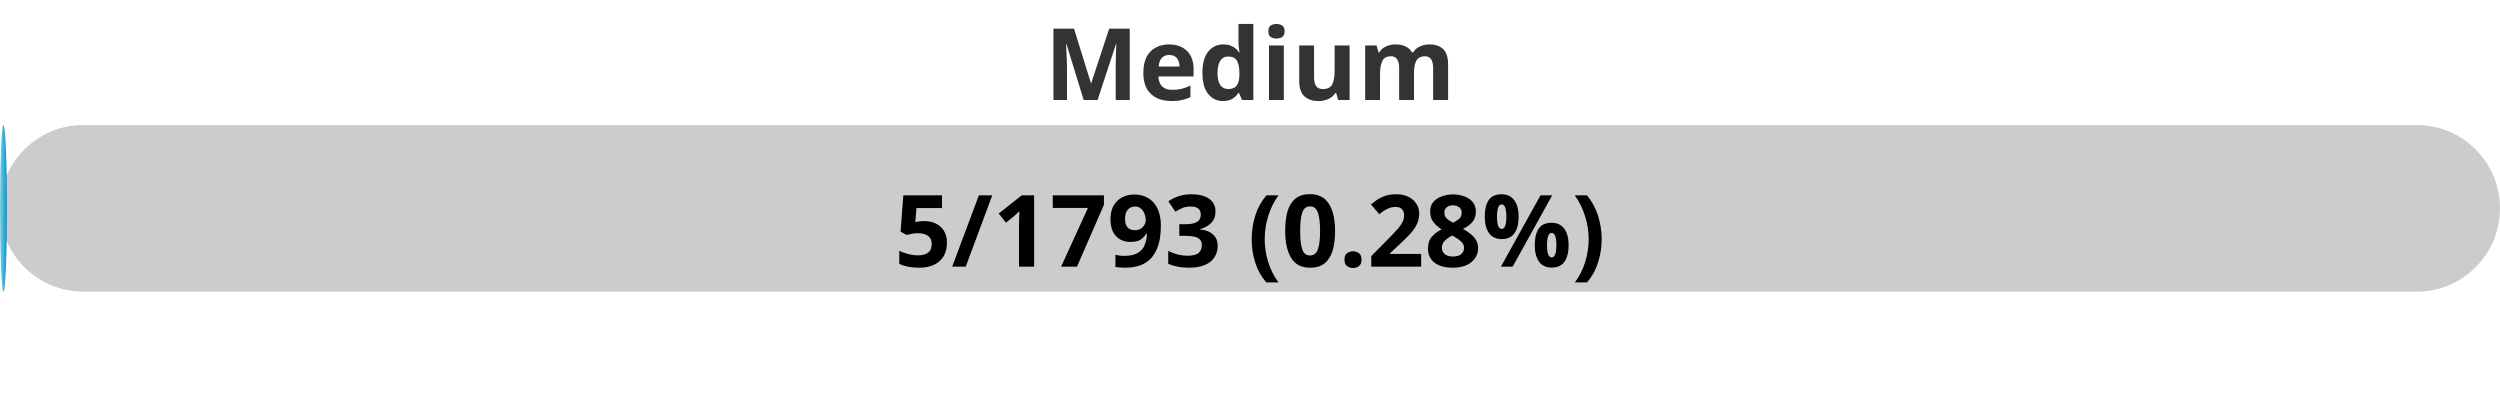
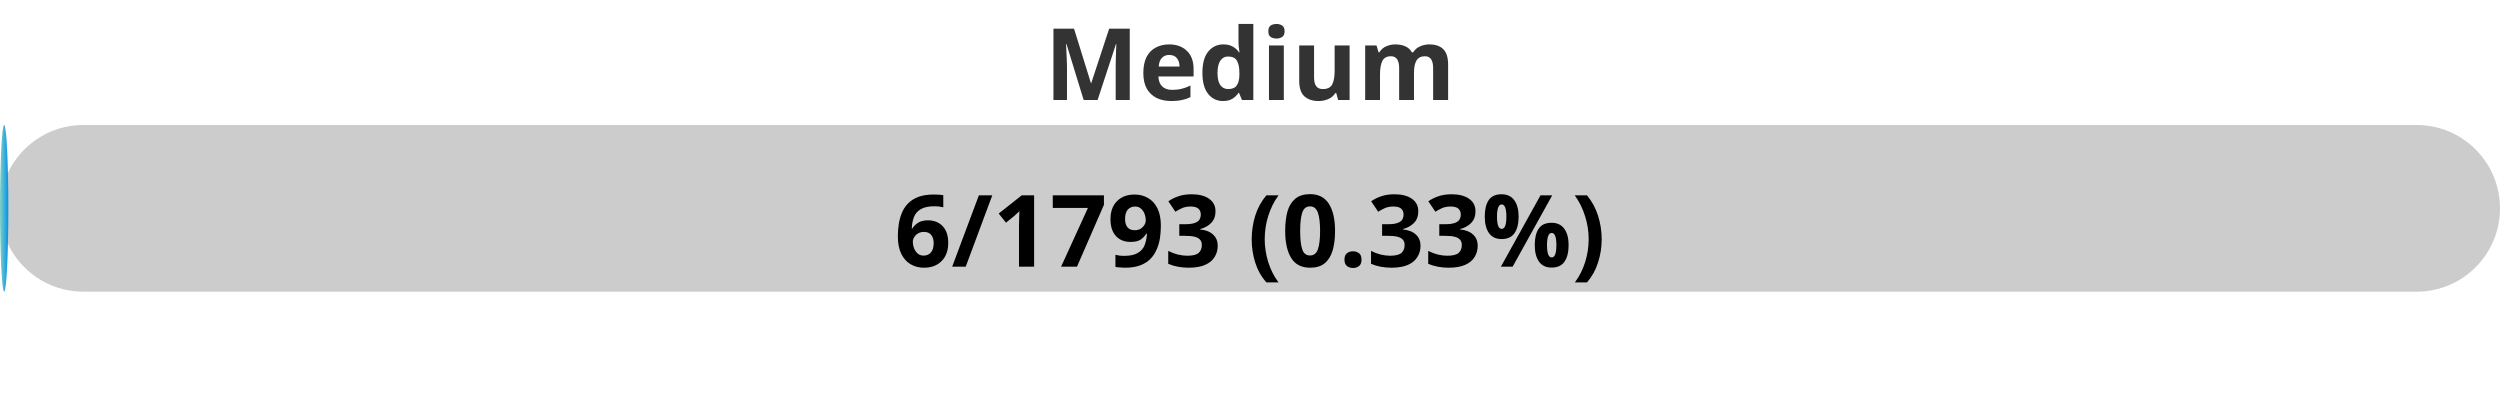
<svg xmlns="http://www.w3.org/2000/svg" width="300" height="50">
  <defs>
    <linearGradient id="gradient" x1="0%" y1="0%" x2="100%" y2="0%">
      <stop offset="0%" stop-color="#80D0C7" />
      <stop offset="100%" stop-color="#0093E9" />
    </linearGradient>
    <style>
            .progress-bar {
                fill: url(#gradient);
            }
            text {
                font-weight: bold;
                font-family: Verdana, Geneva, sans-serif;
            }
        </style>
  </defs>
  <rect x="0" y="15" width="300" height="20" rx="10" fill="#ccc" />
-   <rect x="0" y="15" width="0.84" height="20" rx="10" class="progress-bar" />
+   <rect x="0" y="15" width="1.00" height="20" rx="10" class="progress-bar" />
  <text x="150" y="12" text-anchor="middle" font-size="12" fill="#333">Medium</text>
-   <text x="150" y="32" text-anchor="middle" font-size="12" fill="#000">5/1793 (0.28%)</text>
+   <text x="150" y="32" text-anchor="middle" font-size="12" fill="#000">6/1793 (0.33%)</text>
</svg>
